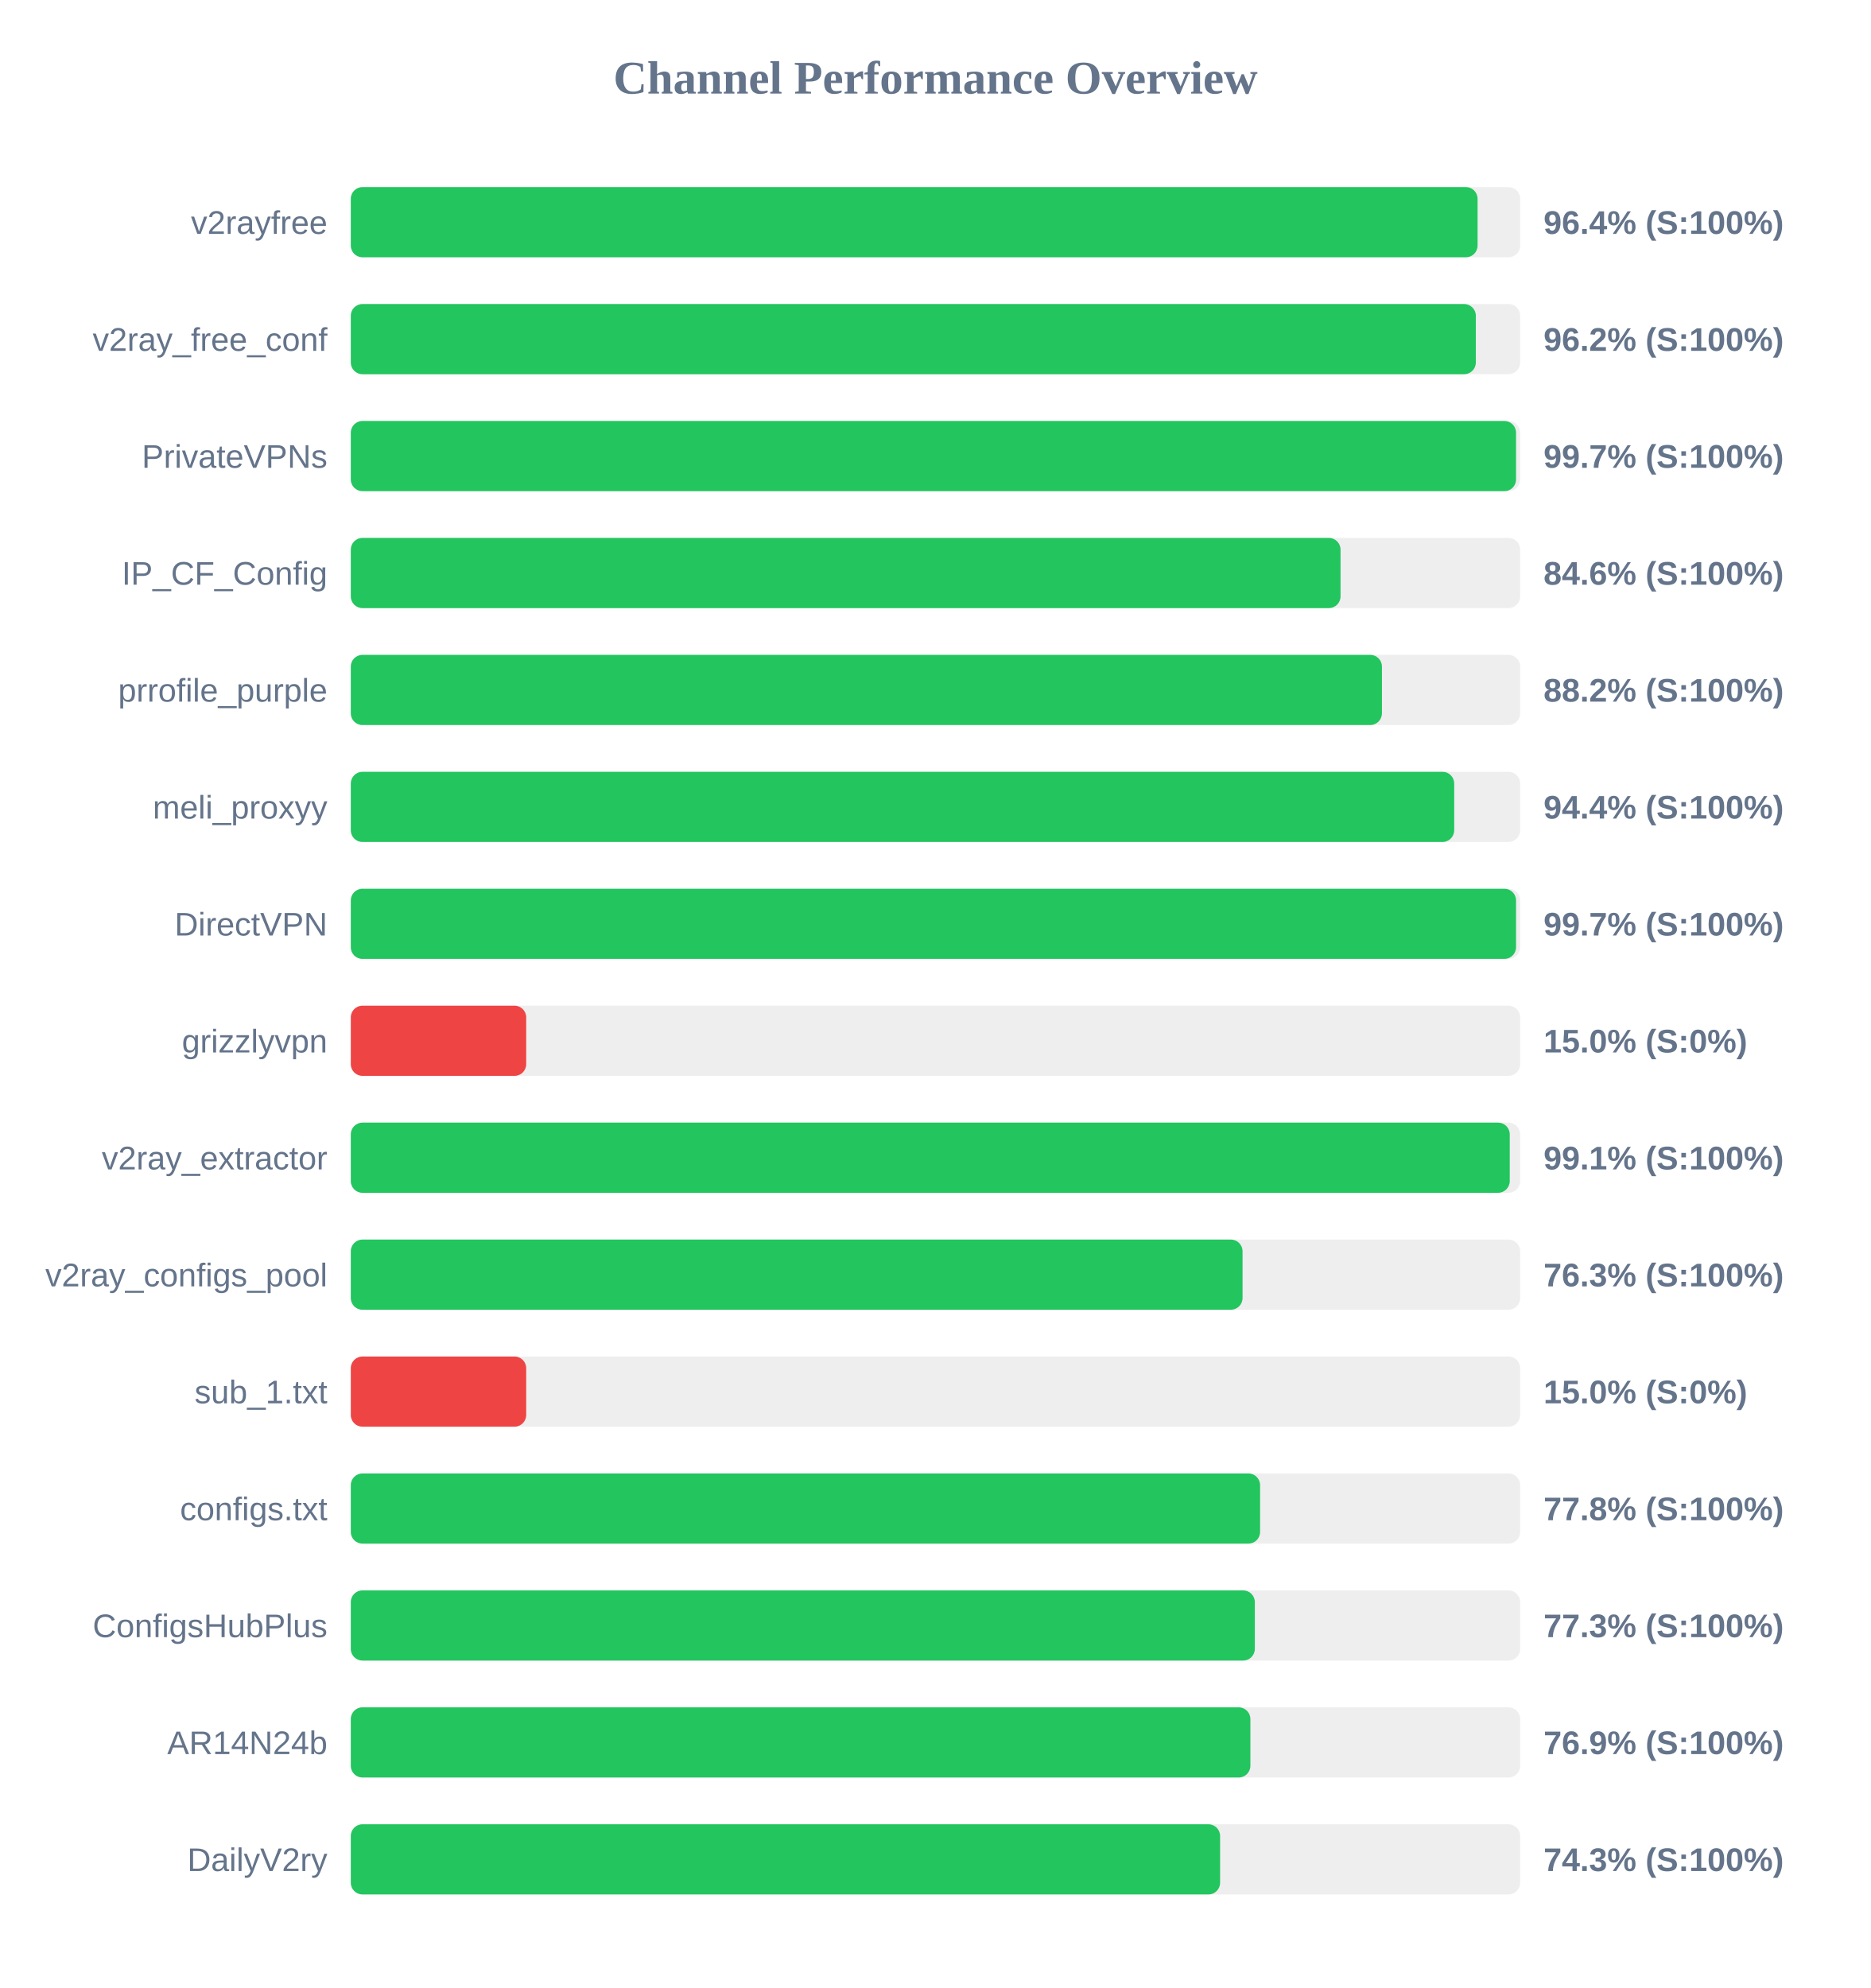
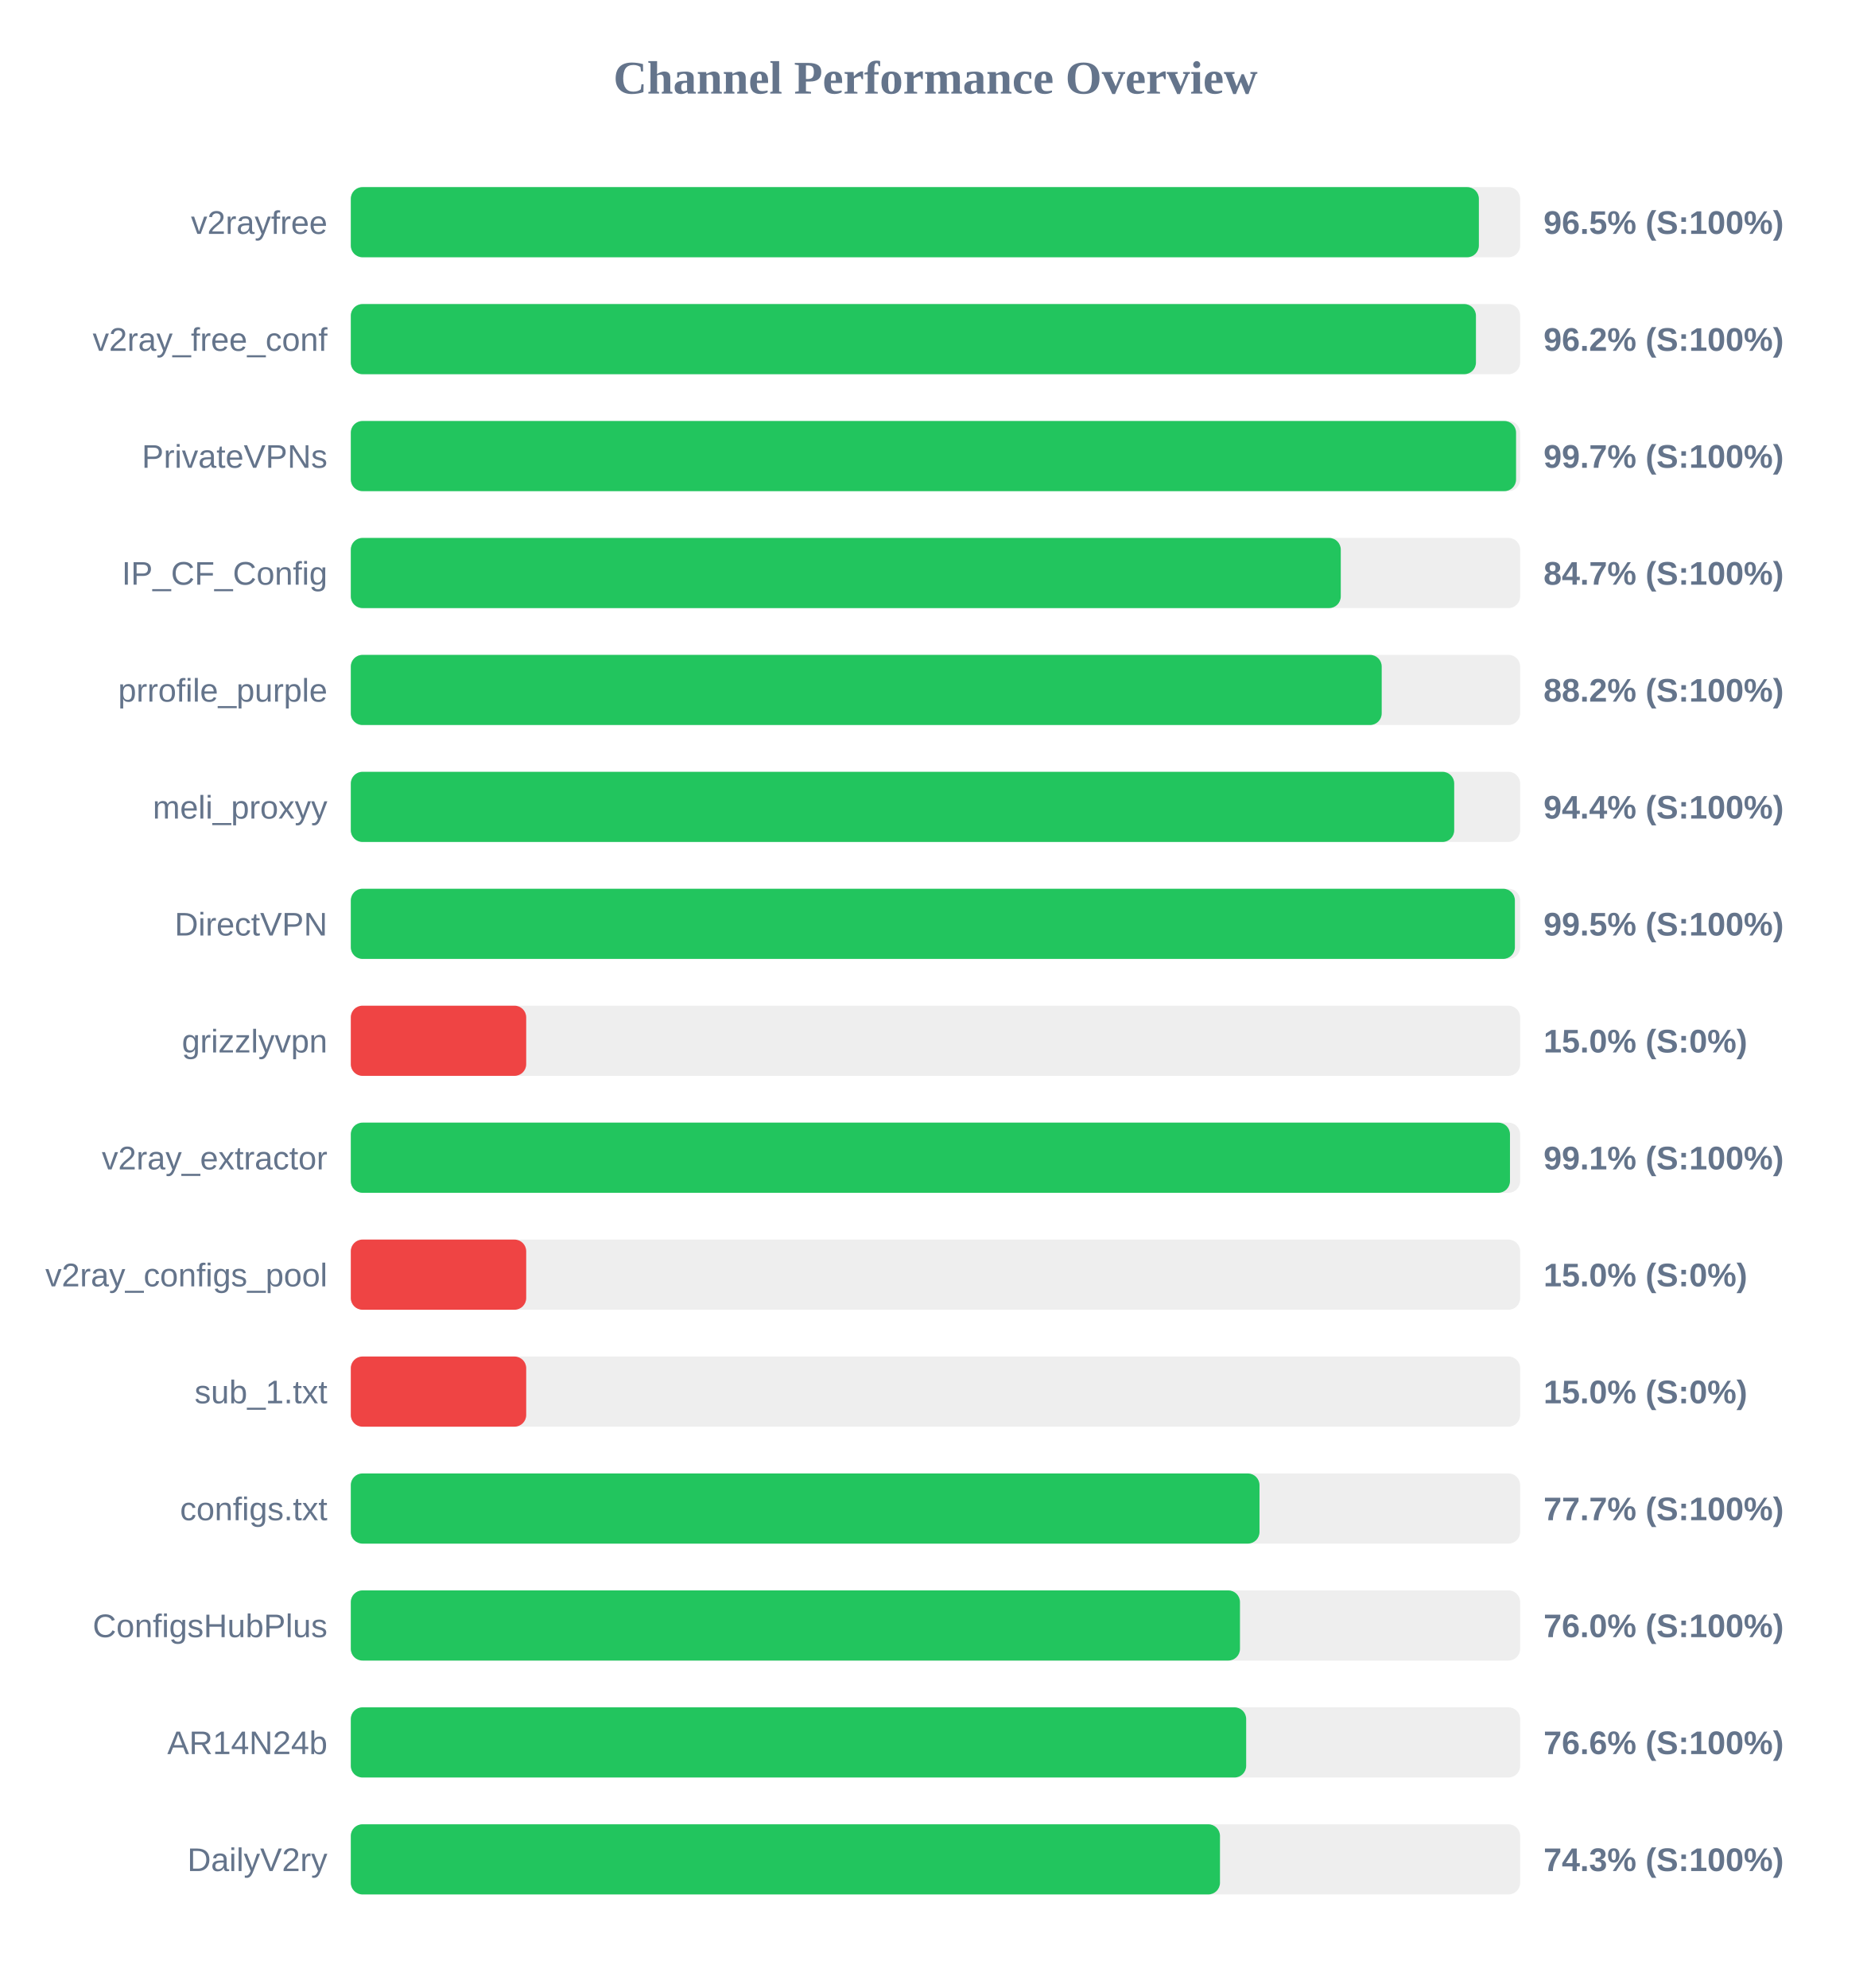
<svg xmlns="http://www.w3.org/2000/svg" width="800" height="850" version="1.1">
  <style>
        .row { font: 14px Arial; fill: #64748b; }
        .score { font: bold 14px Arial; fill: #64748b; }
    </style>
  <text x="400" y="40" text-anchor="middle" font-size="20px" font-weight="bold" fill="#64748b">Channel Performance Overview</text>
  <rect x="150" y="80" width="500" height="30" fill="#eee" rx="5" />
-   <rect x="150" y="80" width="481.8" height="30" fill="#22c55e" rx="5" />
+   <rect x="150" y="80" width="482.35" height="30" fill="#22c55e" rx="5" />
  <text x="140" y="100" text-anchor="end" class="row">v2rayfree</text>
-   <text x="660" y="100" text-anchor="start" class="score">96.4% (S:100%)</text>
+   <text x="660" y="100" text-anchor="start" class="score">96.5% (S:100%)</text>
  <rect x="150" y="130" width="500" height="30" fill="#eee" rx="5" />
-   <rect x="150" y="130" width="481.05" height="30" fill="#22c55e" rx="5" />
+   <rect x="150" y="130" width="481.1" height="30" fill="#22c55e" rx="5" />
  <text x="140" y="150" text-anchor="end" class="row">v2ray_free_conf</text>
  <text x="660" y="150" text-anchor="start" class="score">96.2% (S:100%)</text>
  <rect x="150" y="180" width="500" height="30" fill="#eee" rx="5" />
  <rect x="150" y="180" width="498.25" height="30" fill="#22c55e" rx="5" />
  <text x="140" y="200" text-anchor="end" class="row">PrivateVPNs</text>
  <text x="660" y="200" text-anchor="start" class="score">99.7% (S:100%)</text>
  <rect x="150" y="230" width="500" height="30" fill="#eee" rx="5" />
-   <rect x="150" y="230" width="423.2" height="30" fill="#22c55e" rx="5" />
+   <rect x="150" y="230" width="423.3" height="30" fill="#22c55e" rx="5" />
  <text x="140" y="250" text-anchor="end" class="row">IP_CF_Config</text>
-   <text x="660" y="250" text-anchor="start" class="score">84.6% (S:100%)</text>
+   <text x="660" y="250" text-anchor="start" class="score">84.7% (S:100%)</text>
  <rect x="150" y="280" width="500" height="30" fill="#eee" rx="5" />
-   <rect x="150" y="280" width="440.9" height="30" fill="#22c55e" rx="5" />
+   <rect x="150" y="280" width="440.8" height="30" fill="#22c55e" rx="5" />
  <text x="140" y="300" text-anchor="end" class="row">prrofile_purple</text>
  <text x="660" y="300" text-anchor="start" class="score">88.2% (S:100%)</text>
  <rect x="150" y="330" width="500" height="30" fill="#eee" rx="5" />
  <rect x="150" y="330" width="471.8" height="30" fill="#22c55e" rx="5" />
  <text x="140" y="350" text-anchor="end" class="row">meli_proxyy</text>
  <text x="660" y="350" text-anchor="start" class="score">94.4% (S:100%)</text>
  <rect x="150" y="380" width="500" height="30" fill="#eee" rx="5" />
-   <rect x="150" y="380" width="498.25" height="30" fill="#22c55e" rx="5" />
+   <rect x="150" y="380" width="497.75" height="30" fill="#22c55e" rx="5" />
  <text x="140" y="400" text-anchor="end" class="row">DirectVPN</text>
-   <text x="660" y="400" text-anchor="start" class="score">99.7% (S:100%)</text>
+   <text x="660" y="400" text-anchor="start" class="score">99.5% (S:100%)</text>
  <rect x="150" y="430" width="500" height="30" fill="#eee" rx="5" />
  <rect x="150" y="430" width="75.0" height="30" fill="#ef4444" rx="5" />
  <text x="140" y="450" text-anchor="end" class="row">grizzlyvpn</text>
  <text x="660" y="450" text-anchor="start" class="score">15.0% (S:0%)</text>
  <rect x="150" y="480" width="500" height="30" fill="#eee" rx="5" />
-   <rect x="150" y="480" width="495.55" height="30" fill="#22c55e" rx="5" />
+   <rect x="150" y="480" width="495.65" height="30" fill="#22c55e" rx="5" />
  <text x="140" y="500" text-anchor="end" class="row">v2ray_extractor</text>
  <text x="660" y="500" text-anchor="start" class="score">99.1% (S:100%)</text>
  <rect x="150" y="530" width="500" height="30" fill="#eee" rx="5" />
-   <rect x="150" y="530" width="381.3" height="30" fill="#22c55e" rx="5" />
+   <rect x="150" y="530" width="75.0" height="30" fill="#ef4444" rx="5" />
  <text x="140" y="550" text-anchor="end" class="row">v2ray_configs_pool</text>
-   <text x="660" y="550" text-anchor="start" class="score">76.3% (S:100%)</text>
+   <text x="660" y="550" text-anchor="start" class="score">15.0% (S:0%)</text>
  <rect x="150" y="580" width="500" height="30" fill="#eee" rx="5" />
  <rect x="150" y="580" width="75.0" height="30" fill="#ef4444" rx="5" />
  <text x="140" y="600" text-anchor="end" class="row">sub_1.txt</text>
  <text x="660" y="600" text-anchor="start" class="score">15.0% (S:0%)</text>
  <rect x="150" y="630" width="500" height="30" fill="#eee" rx="5" />
-   <rect x="150" y="630" width="388.8" height="30" fill="#22c55e" rx="5" />
+   <rect x="150" y="630" width="388.55" height="30" fill="#22c55e" rx="5" />
  <text x="140" y="650" text-anchor="end" class="row">configs.txt</text>
-   <text x="660" y="650" text-anchor="start" class="score">77.8% (S:100%)</text>
+   <text x="660" y="650" text-anchor="start" class="score">77.7% (S:100%)</text>
  <rect x="150" y="680" width="500" height="30" fill="#eee" rx="5" />
-   <rect x="150" y="680" width="386.55" height="30" fill="#22c55e" rx="5" />
+   <rect x="150" y="680" width="380.2" height="30" fill="#22c55e" rx="5" />
  <text x="140" y="700" text-anchor="end" class="row">ConfigsHubPlus</text>
-   <text x="660" y="700" text-anchor="start" class="score">77.3% (S:100%)</text>
+   <text x="660" y="700" text-anchor="start" class="score">76.0% (S:100%)</text>
  <rect x="150" y="730" width="500" height="30" fill="#eee" rx="5" />
-   <rect x="150" y="730" width="384.65" height="30" fill="#22c55e" rx="5" />
+   <rect x="150" y="730" width="382.85" height="30" fill="#22c55e" rx="5" />
  <text x="140" y="750" text-anchor="end" class="row">AR14N24b</text>
-   <text x="660" y="750" text-anchor="start" class="score">76.9% (S:100%)</text>
+   <text x="660" y="750" text-anchor="start" class="score">76.6% (S:100%)</text>
  <rect x="150" y="780" width="500" height="30" fill="#eee" rx="5" />
-   <rect x="150" y="780" width="371.7" height="30" fill="#22c55e" rx="5" />
+   <rect x="150" y="780" width="371.65" height="30" fill="#22c55e" rx="5" />
  <text x="140" y="800" text-anchor="end" class="row">DailyV2ry</text>
  <text x="660" y="800" text-anchor="start" class="score">74.3% (S:100%)</text>
</svg>
